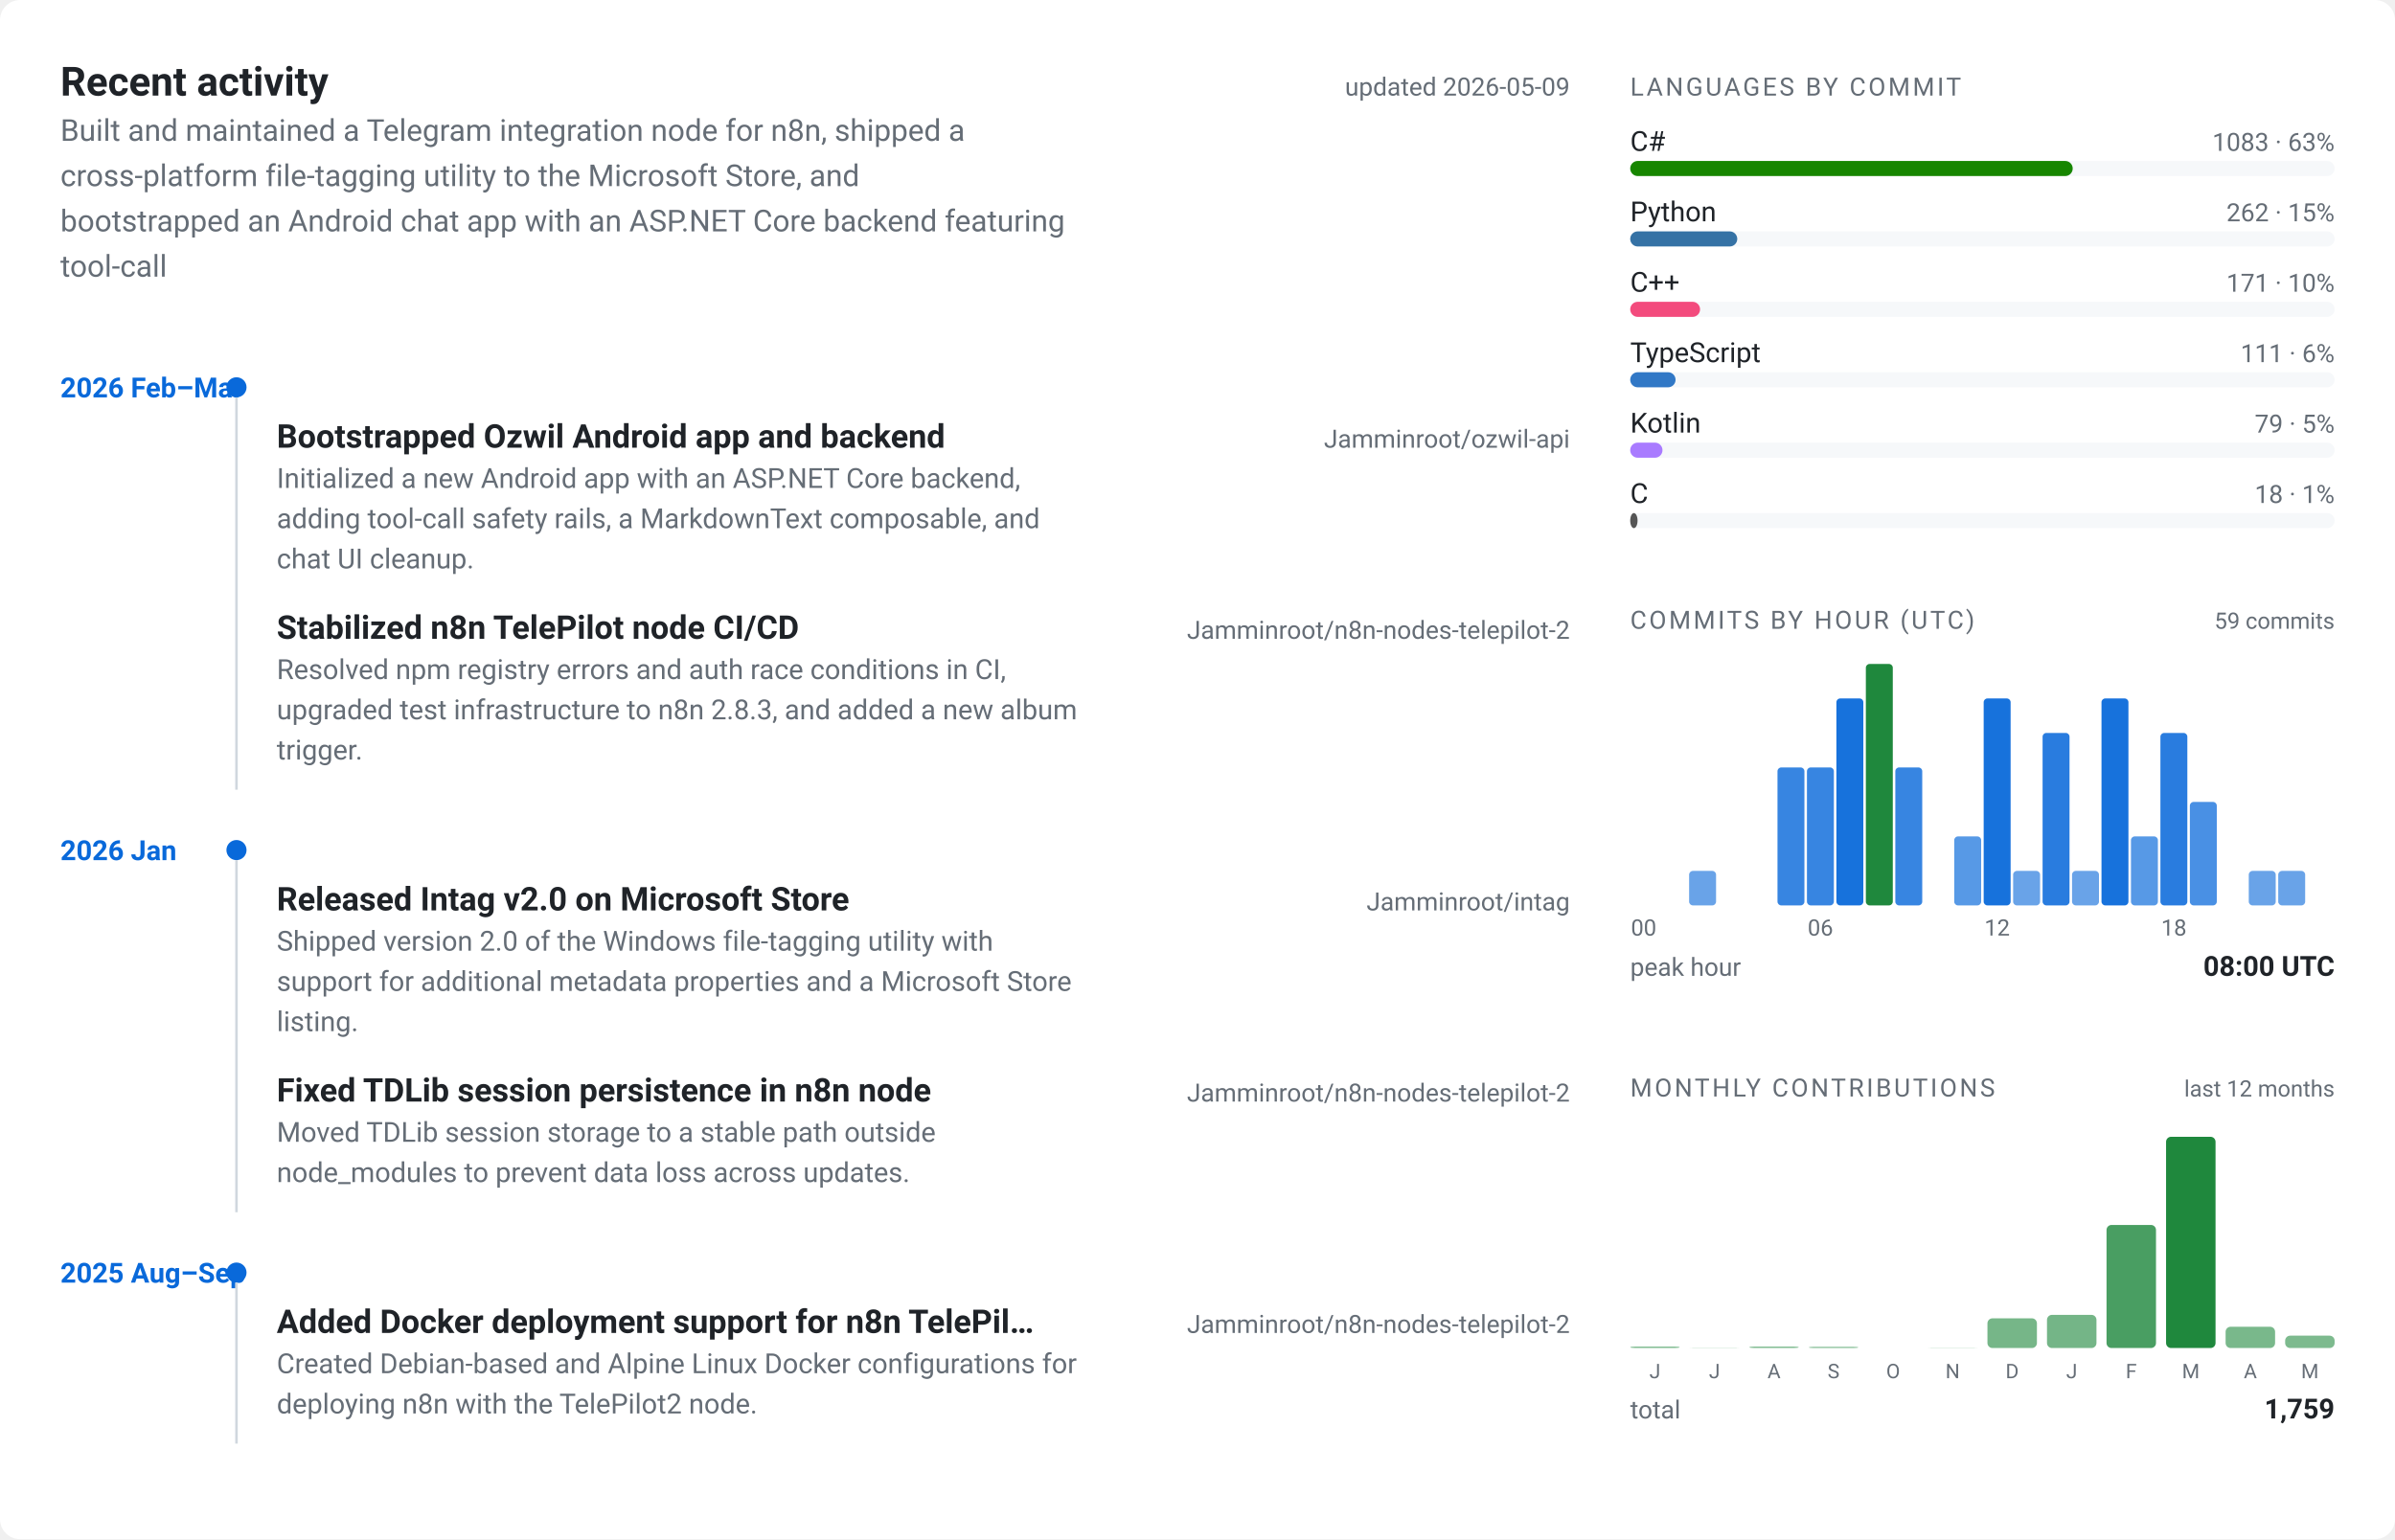
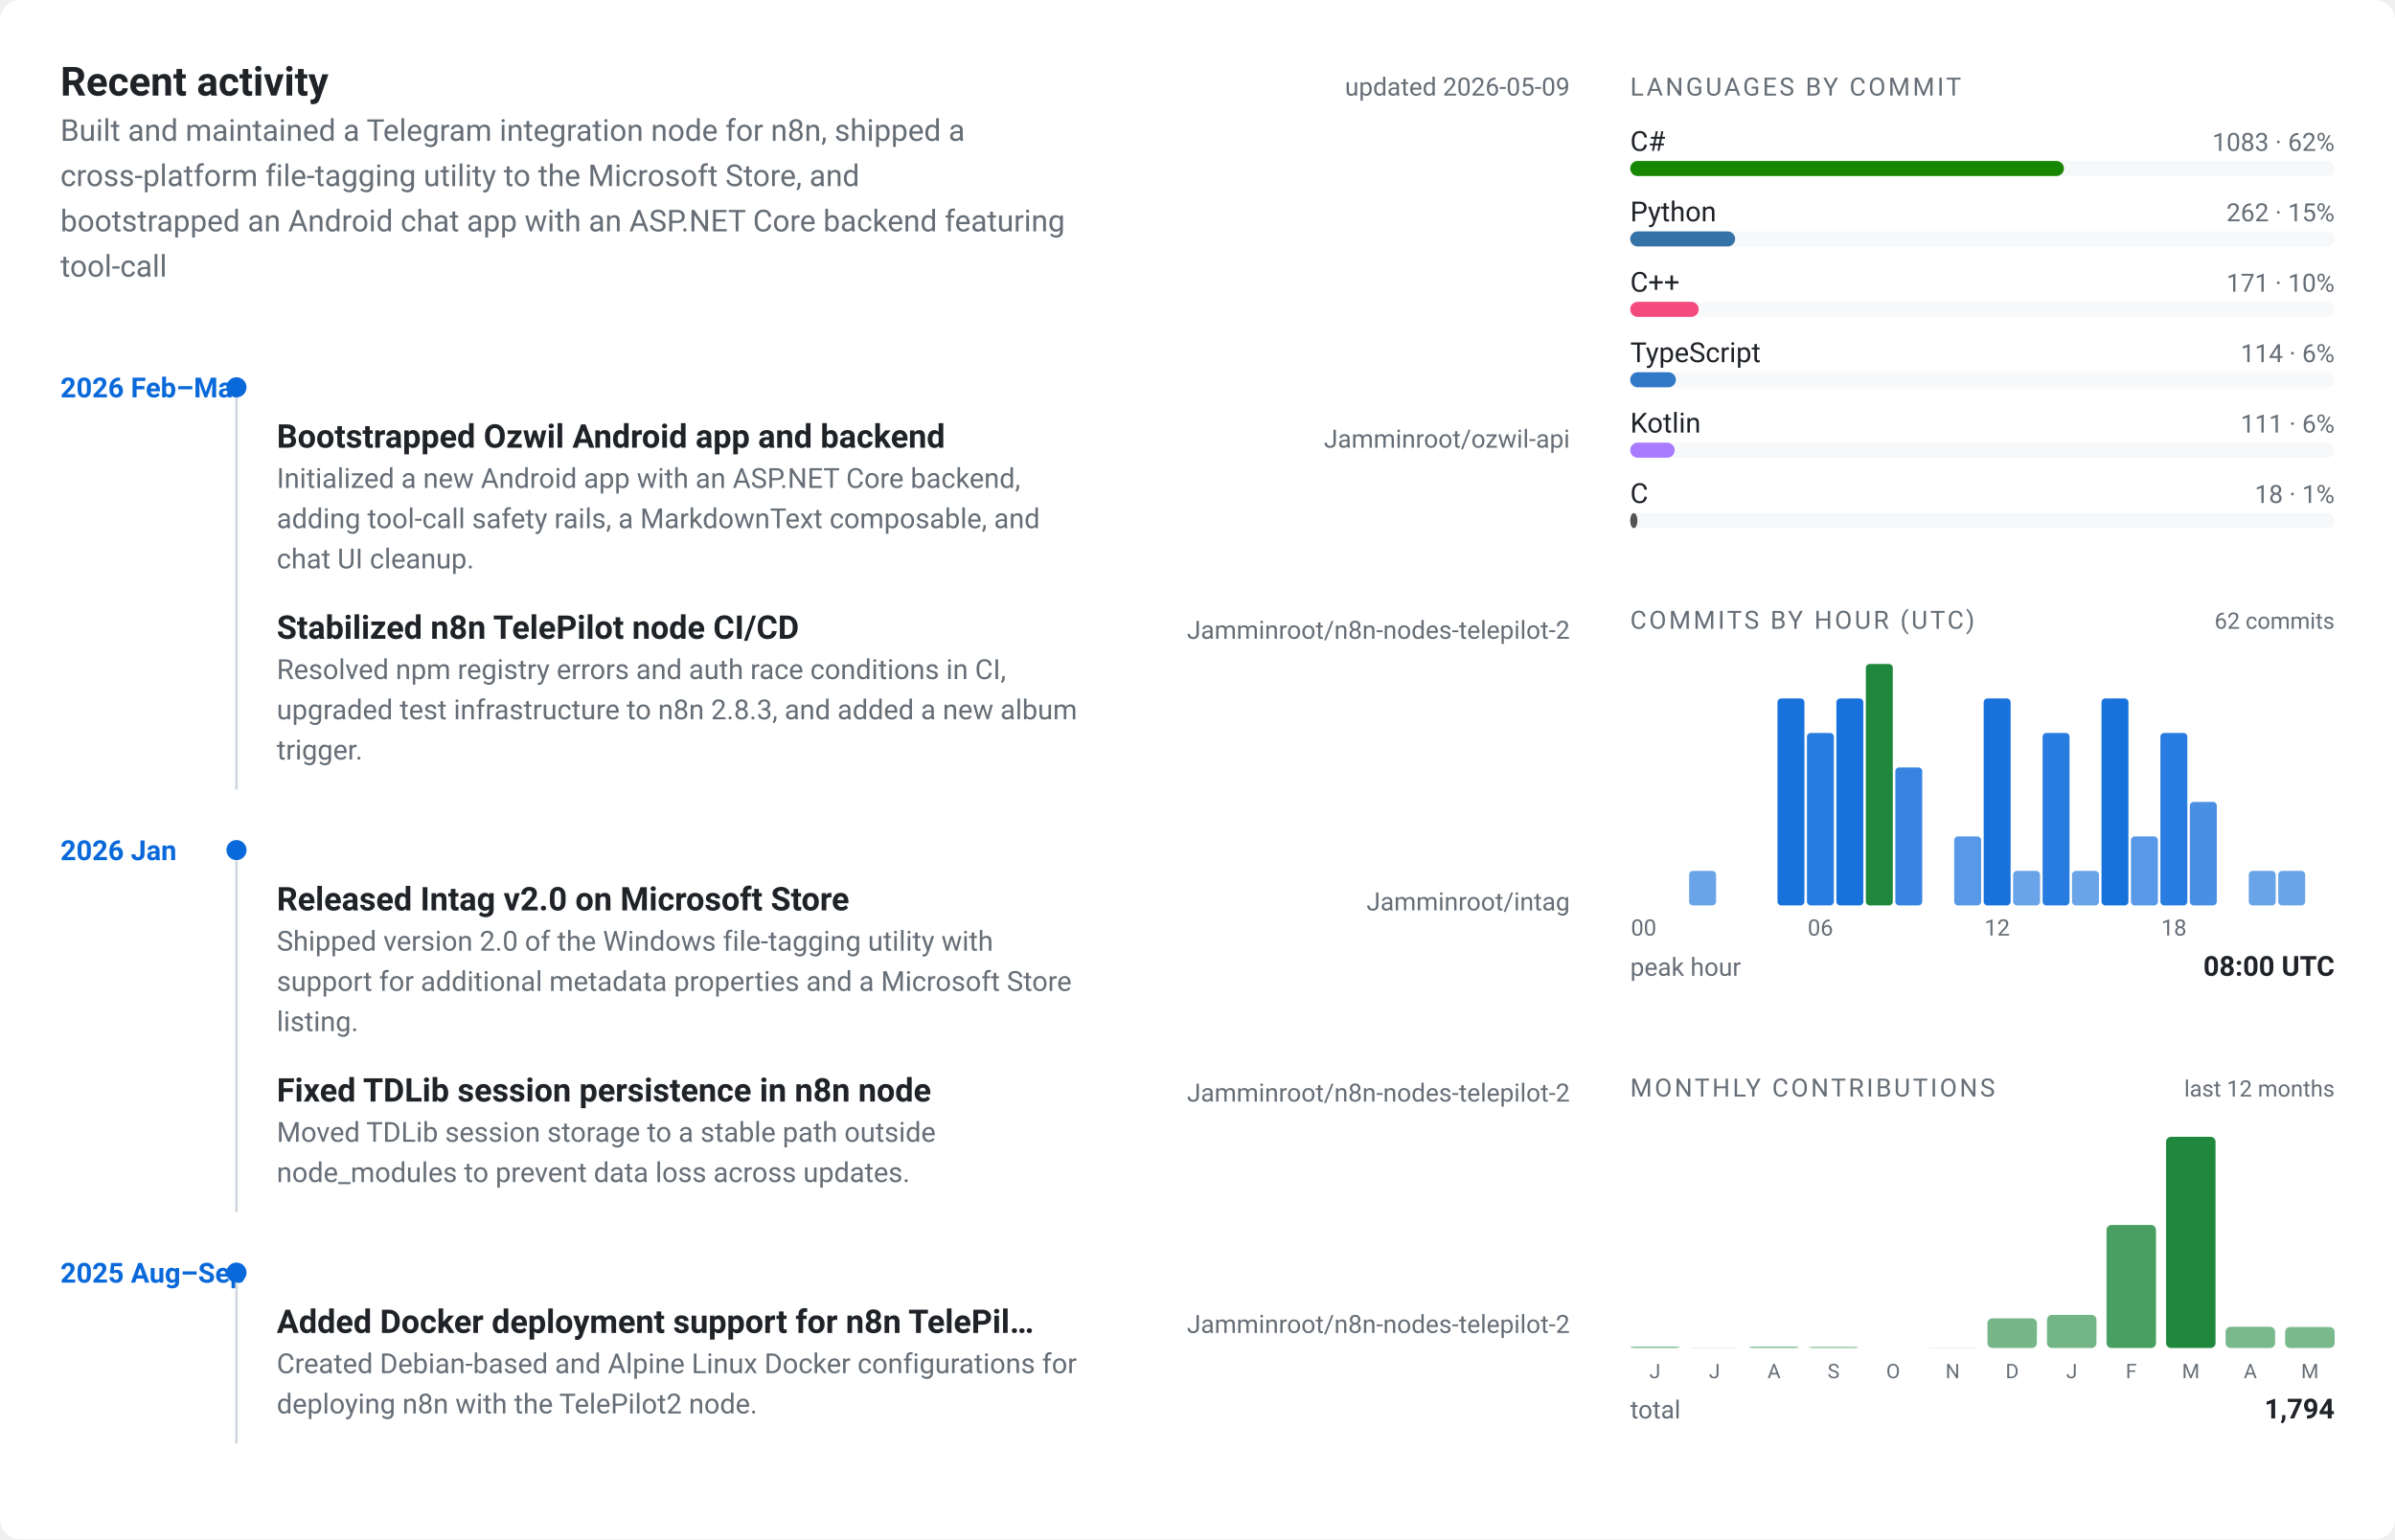
<svg xmlns="http://www.w3.org/2000/svg" viewBox="0 0 952 612" width="952" height="612" role="img" aria-label="Jamminroot profile card">
  <style>
  text { font-family: -apple-system, BlinkMacSystemFont, "Segoe UI", Roboto, "Helvetica Neue", sans-serif; }
  .bg { fill: #ffffff; }
  .panel { fill: #f6f8fa; }
  .border { stroke: #d0d7de; }
  .fg { fill: #1f2328; }
  .muted { fill: #656d76; }
  .accent { fill: #0969da; }
  .accent2 { fill: #1f883d; }
  @media (prefers-color-scheme: dark) {
    .bg { fill: #0d1117; }
    .panel { fill: #161b22; }
    .border { stroke: #30363d; }
    .fg { fill: #e6edf3; }
    .muted { fill: #7d8590; }
    .accent { fill: #58a6ff; }
    .accent2 { fill: #3fb950; }
  }
</style>
  <rect class="bg" x="0" y="0" width="952" height="612" rx="8" ry="8" />
  <g transform="translate(24, 24)">
    <text class="fg" x="0" y="14" font-size="16" font-weight="700">Recent activity</text>
    <text class="muted" x="600" y="14" font-size="10" text-anchor="end">updated 2026-05-09</text>
    <text class="muted" x="0" y="32" font-size="12">Built and maintained a Telegram integration node for n8n, shipped a</text>
    <text class="muted" x="0" y="50" font-size="12">cross-platform file-tagging utility to the Microsoft Store, and</text>
    <text class="muted" x="0" y="68" font-size="12">bootstrapped an Android chat app with an ASP.NET Core backend featuring</text>
    <text class="muted" x="0" y="86" font-size="12">tool-call</text>
    <text class="accent" x="0" y="134" font-size="11" font-weight="600">2026 Feb–Mar</text>
    <circle class="accent" cx="70" cy="130" r="4" />
    <text class="fg" x="86" y="154" font-size="13" font-weight="600">Bootstrapped Ozwil Android app and backend</text>
    <text class="muted" x="600" y="154" font-size="10" text-anchor="end">Jamminroot/ozwil-api</text>
    <text class="muted" x="86" y="170" font-size="11">Initialized a new Android app with an ASP.NET Core backend,</text>
    <text class="muted" x="86" y="186" font-size="11">adding tool-call safety rails, a MarkdownText composable, and</text>
    <text class="muted" x="86" y="202" font-size="11">chat UI cleanup.</text>
    <text class="fg" x="86" y="230" font-size="13" font-weight="600">Stabilized n8n TelePilot node CI/CD</text>
    <text class="muted" x="600" y="230" font-size="10" text-anchor="end">Jamminroot/n8n-nodes-telepilot-2</text>
    <text class="muted" x="86" y="246" font-size="11">Resolved npm registry errors and auth race conditions in CI,</text>
    <text class="muted" x="86" y="262" font-size="11">upgraded test infrastructure to n8n 2.8.3, and added a new album</text>
    <text class="muted" x="86" y="278" font-size="11">trigger.</text>
    <line class="border" x1="70" y1="134" x2="70" y2="290" stroke-width="1" />
    <text class="accent" x="0" y="318" font-size="11" font-weight="600">2026 Jan</text>
    <circle class="accent" cx="70" cy="314" r="4" />
    <text class="fg" x="86" y="338" font-size="13" font-weight="600">Released Intag v2.0 on Microsoft Store</text>
    <text class="muted" x="600" y="338" font-size="10" text-anchor="end">Jamminroot/intag</text>
    <text class="muted" x="86" y="354" font-size="11">Shipped version 2.0 of the Windows file-tagging utility with</text>
    <text class="muted" x="86" y="370" font-size="11">support for additional metadata properties and a Microsoft Store</text>
    <text class="muted" x="86" y="386" font-size="11">listing.</text>
    <text class="fg" x="86" y="414" font-size="13" font-weight="600">Fixed TDLib session persistence in n8n node</text>
    <text class="muted" x="600" y="414" font-size="10" text-anchor="end">Jamminroot/n8n-nodes-telepilot-2</text>
    <text class="muted" x="86" y="430" font-size="11">Moved TDLib session storage to a stable path outside</text>
    <text class="muted" x="86" y="446" font-size="11">node_modules to prevent data loss across updates.</text>
    <line class="border" x1="70" y1="318" x2="70" y2="458" stroke-width="1" />
    <text class="accent" x="0" y="486" font-size="11" font-weight="600">2025 Aug–Sep</text>
    <circle class="accent" cx="70" cy="482" r="4" />
    <text class="fg" x="86" y="506" font-size="13" font-weight="600">Added Docker deployment support for n8n TelePil…</text>
    <text class="muted" x="600" y="506" font-size="10" text-anchor="end">Jamminroot/n8n-nodes-telepilot-2</text>
    <text class="muted" x="86" y="522" font-size="11">Created Debian-based and Alpine Linux Docker configurations for</text>
    <text class="muted" x="86" y="538" font-size="11">deploying n8n with the TelePilot2 node.</text>
    <line class="border" x1="70" y1="486" x2="70" y2="550" stroke-width="1" />
  </g>
  <g transform="translate(648, 24)">
    <text class="muted" x="0" y="14" font-size="10" letter-spacing="0.1em">LANGUAGES BY COMMIT</text>
    <text class="fg" x="0" y="36" font-size="11">C#</text>
-     <text class="muted" x="280" y="36" font-size="10" text-anchor="end">1083 · 63%</text>
+     <text class="muted" x="280" y="36" font-size="10" text-anchor="end">1083 · 62%</text>
    <rect class="panel" x="0" y="40" width="280" height="6" rx="3" ry="3" />
-     <rect x="0" y="40" width="175.893" height="6" rx="3" ry="3" fill="#178600" />
+     <rect x="0" y="40" width="172.393" height="6" rx="3" ry="3" fill="#178600" />
    <text class="fg" x="0" y="64" font-size="11">Python</text>
    <text class="muted" x="280" y="64" font-size="10" text-anchor="end">262 · 15%</text>
    <rect class="panel" x="0" y="68" width="280" height="6" rx="3" ry="3" />
-     <rect x="0" y="68" width="42.552" height="6" rx="3" ry="3" fill="#3572A5" />
+     <rect x="0" y="68" width="41.706" height="6" rx="3" ry="3" fill="#3572A5" />
    <text class="fg" x="0" y="92" font-size="11">C++</text>
    <text class="muted" x="280" y="92" font-size="10" text-anchor="end">171 · 10%</text>
    <rect class="panel" x="0" y="96" width="280" height="6" rx="3" ry="3" />
-     <rect x="0" y="96" width="27.773" height="6" rx="3" ry="3" fill="#f34b7d" />
+     <rect x="0" y="96" width="27.22" height="6" rx="3" ry="3" fill="#f34b7d" />
    <text class="fg" x="0" y="120" font-size="11">TypeScript</text>
-     <text class="muted" x="280" y="120" font-size="10" text-anchor="end">111 · 6%</text>
+     <text class="muted" x="280" y="120" font-size="10" text-anchor="end">114 · 6%</text>
    <rect class="panel" x="0" y="124" width="280" height="6" rx="3" ry="3" />
-     <rect x="0" y="124" width="18.028" height="6" rx="3" ry="3" fill="#3178c6" />
+     <rect x="0" y="124" width="18.147" height="6" rx="3" ry="3" fill="#3178c6" />
    <text class="fg" x="0" y="148" font-size="11">Kotlin</text>
-     <text class="muted" x="280" y="148" font-size="10" text-anchor="end">79 · 5%</text>
+     <text class="muted" x="280" y="148" font-size="10" text-anchor="end">111 · 6%</text>
    <rect class="panel" x="0" y="152" width="280" height="6" rx="3" ry="3" />
-     <rect x="0" y="152" width="12.831" height="6" rx="3" ry="3" fill="#A97BFF" />
+     <rect x="0" y="152" width="17.669" height="6" rx="3" ry="3" fill="#A97BFF" />
    <text class="fg" x="0" y="176" font-size="11">C</text>
    <text class="muted" x="280" y="176" font-size="10" text-anchor="end">18 · 1%</text>
    <rect class="panel" x="0" y="180" width="280" height="6" rx="3" ry="3" />
-     <rect x="0" y="180" width="2.923" height="6" rx="3" ry="3" fill="#555555" />
+     <rect x="0" y="180" width="2.865" height="6" rx="3" ry="3" fill="#555555" />
  </g>
  <g transform="translate(648, 236)">
    <text class="muted" x="0" y="14" font-size="10" letter-spacing="0.1em">COMMITS BY HOUR (UTC)</text>
-     <text class="muted" x="280" y="14" font-size="9" text-anchor="end">59 commits</text>
+     <text class="muted" x="280" y="14" font-size="9" text-anchor="end">62 commits</text>
    <rect class="accent" x="0" y="124" width="10.708" height="0" rx="1.5" ry="1.5" opacity="0.55" />
    <rect class="accent" x="11.708" y="124" width="10.708" height="0" rx="1.5" ry="1.5" opacity="0.55" />
    <rect class="accent" x="23.417" y="110.286" width="10.708" height="13.714" rx="1.5" ry="1.5" opacity="0.61" />
    <rect class="accent" x="35.125" y="124" width="10.708" height="0" rx="1.5" ry="1.5" opacity="0.55" />
    <rect class="accent" x="46.833" y="124" width="10.708" height="0" rx="1.5" ry="1.5" opacity="0.55" />
-     <rect class="accent" x="58.542" y="69.143" width="10.708" height="54.857" rx="1.5" ry="1.5" opacity="0.81" />
-     <rect class="accent" x="70.25" y="69.143" width="10.708" height="54.857" rx="1.5" ry="1.5" opacity="0.81" />
+     <rect class="accent" x="58.542" y="41.714" width="10.708" height="82.286" rx="1.5" ry="1.5" opacity="0.94" />
+     <rect class="accent" x="70.25" y="55.429" width="10.708" height="68.571" rx="1.5" ry="1.5" opacity="0.87" />
    <rect class="accent" x="81.958" y="41.714" width="10.708" height="82.286" rx="1.5" ry="1.5" opacity="0.94" />
    <rect class="accent2" x="93.667" y="28" width="10.708" height="96" rx="1.5" ry="1.5" opacity="1.00" />
    <rect class="accent" x="105.375" y="69.143" width="10.708" height="54.857" rx="1.5" ry="1.5" opacity="0.81" />
    <rect class="accent" x="117.083" y="124" width="10.708" height="0" rx="1.5" ry="1.5" opacity="0.55" />
    <rect class="accent" x="128.792" y="96.571" width="10.708" height="27.429" rx="1.5" ry="1.5" opacity="0.68" />
    <rect class="accent" x="140.5" y="41.714" width="10.708" height="82.286" rx="1.5" ry="1.5" opacity="0.94" />
    <rect class="accent" x="152.208" y="110.286" width="10.708" height="13.714" rx="1.5" ry="1.5" opacity="0.61" />
    <rect class="accent" x="163.917" y="55.429" width="10.708" height="68.571" rx="1.5" ry="1.5" opacity="0.87" />
    <rect class="accent" x="175.625" y="110.286" width="10.708" height="13.714" rx="1.5" ry="1.5" opacity="0.61" />
    <rect class="accent" x="187.333" y="41.714" width="10.708" height="82.286" rx="1.5" ry="1.5" opacity="0.94" />
    <rect class="accent" x="199.042" y="96.571" width="10.708" height="27.429" rx="1.5" ry="1.5" opacity="0.68" />
    <rect class="accent" x="210.75" y="55.429" width="10.708" height="68.571" rx="1.5" ry="1.5" opacity="0.87" />
    <rect class="accent" x="222.458" y="82.857" width="10.708" height="41.143" rx="1.5" ry="1.5" opacity="0.74" />
    <rect class="accent" x="234.167" y="124" width="10.708" height="0" rx="1.5" ry="1.5" opacity="0.55" />
    <rect class="accent" x="245.875" y="110.286" width="10.708" height="13.714" rx="1.5" ry="1.5" opacity="0.61" />
    <rect class="accent" x="257.583" y="110.286" width="10.708" height="13.714" rx="1.5" ry="1.5" opacity="0.61" />
    <rect class="accent" x="269.292" y="124" width="10.708" height="0" rx="1.5" ry="1.5" opacity="0.55" />
    <text class="muted" x="5.354" y="136" font-size="9" text-anchor="middle">00</text>
    <text class="muted" x="75.604" y="136" font-size="9" text-anchor="middle">06</text>
    <text class="muted" x="145.854" y="136" font-size="9" text-anchor="middle">12</text>
    <text class="muted" x="216.104" y="136" font-size="9" text-anchor="middle">18</text>
    <text class="muted" x="0" y="152" font-size="10">peak hour</text>
    <text class="fg" x="280" y="152" font-size="11" text-anchor="end" font-weight="600">08:00 UTC</text>
  </g>
  <g transform="translate(648, 422)">
    <text class="muted" x="0" y="14" font-size="10" letter-spacing="0.1em">MONTHLY CONTRIBUTIONS</text>
    <text class="muted" x="280" y="14" font-size="9" text-anchor="end">last 12 months</text>
    <rect class="accent2" x="0" y="113.409" width="19.667" height="0.591" rx="2" ry="2" opacity="0.55" />
    <text class="muted" x="9.833" y="126" font-size="8" text-anchor="middle">J</text>
    <rect class="accent2" x="23.667" y="113.902" width="19.667" height="0.098" rx="2" ry="2" opacity="0.55" />
    <text class="muted" x="33.5" y="126" font-size="8" text-anchor="middle">J</text>
    <rect class="accent2" x="47.333" y="113.409" width="19.667" height="0.591" rx="2" ry="2" opacity="0.55" />
    <text class="muted" x="57.167" y="126" font-size="8" text-anchor="middle">A</text>
    <rect class="accent2" x="71" y="113.508" width="19.667" height="0.492" rx="2" ry="2" opacity="0.55" />
    <text class="muted" x="80.833" y="126" font-size="8" text-anchor="middle">S</text>
    <rect class="accent2" x="94.667" y="114" width="19.667" height="0" rx="2" ry="2" opacity="0.55" />
    <text class="muted" x="104.5" y="126" font-size="8" text-anchor="middle">O</text>
    <rect class="accent2" x="118.333" y="113.902" width="19.667" height="0.098" rx="2" ry="2" opacity="0.55" />
    <text class="muted" x="128.167" y="126" font-size="8" text-anchor="middle">N</text>
    <rect class="accent2" x="142" y="102.183" width="19.667" height="11.817" rx="2" ry="2" opacity="0.61" />
    <text class="muted" x="151.833" y="126" font-size="8" text-anchor="middle">D</text>
    <rect class="accent2" x="165.667" y="100.804" width="19.667" height="13.196" rx="2" ry="2" opacity="0.62" />
    <text class="muted" x="175.5" y="126" font-size="8" text-anchor="middle">J</text>
    <rect class="accent2" x="189.333" y="65.057" width="19.667" height="48.943" rx="2" ry="2" opacity="0.81" />
    <text class="muted" x="199.167" y="126" font-size="8" text-anchor="middle">F</text>
    <rect class="accent2" x="213" y="30" width="19.667" height="84" rx="2" ry="2" opacity="1.00" />
    <text class="muted" x="222.833" y="126" font-size="8" text-anchor="middle">M</text>
    <rect class="accent2" x="236.667" y="105.531" width="19.667" height="8.469" rx="2" ry="2" opacity="0.60" />
    <text class="muted" x="246.5" y="126" font-size="8" text-anchor="middle">A</text>
-     <rect class="accent2" x="260.333" y="109.076" width="19.667" height="4.924" rx="2" ry="2" opacity="0.58" />
+     <rect class="accent2" x="260.333" y="105.63" width="19.667" height="8.37" rx="2" ry="2" opacity="0.59" />
    <text class="muted" x="270.167" y="126" font-size="8" text-anchor="middle">M</text>
    <text class="muted" x="0" y="142" font-size="10">total</text>
-     <text class="fg" x="280" y="142" font-size="11" text-anchor="end" font-weight="600">1,759</text>
+     <text class="fg" x="280" y="142" font-size="11" text-anchor="end" font-weight="600">1,794</text>
  </g>
</svg>
